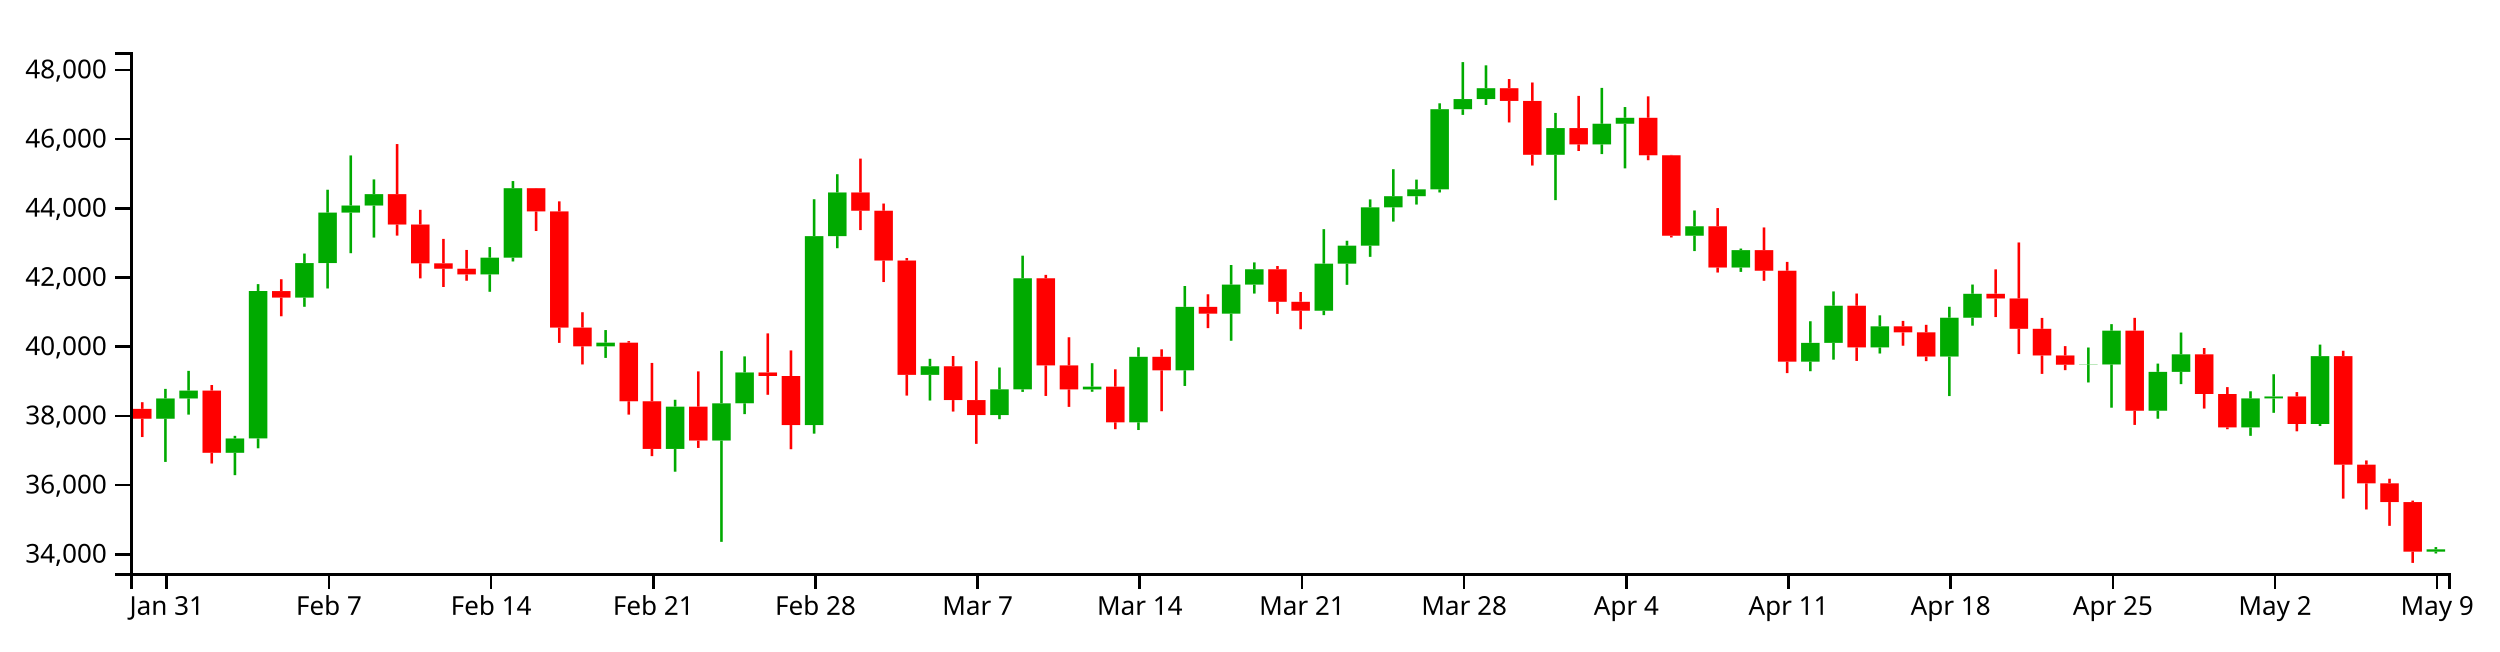
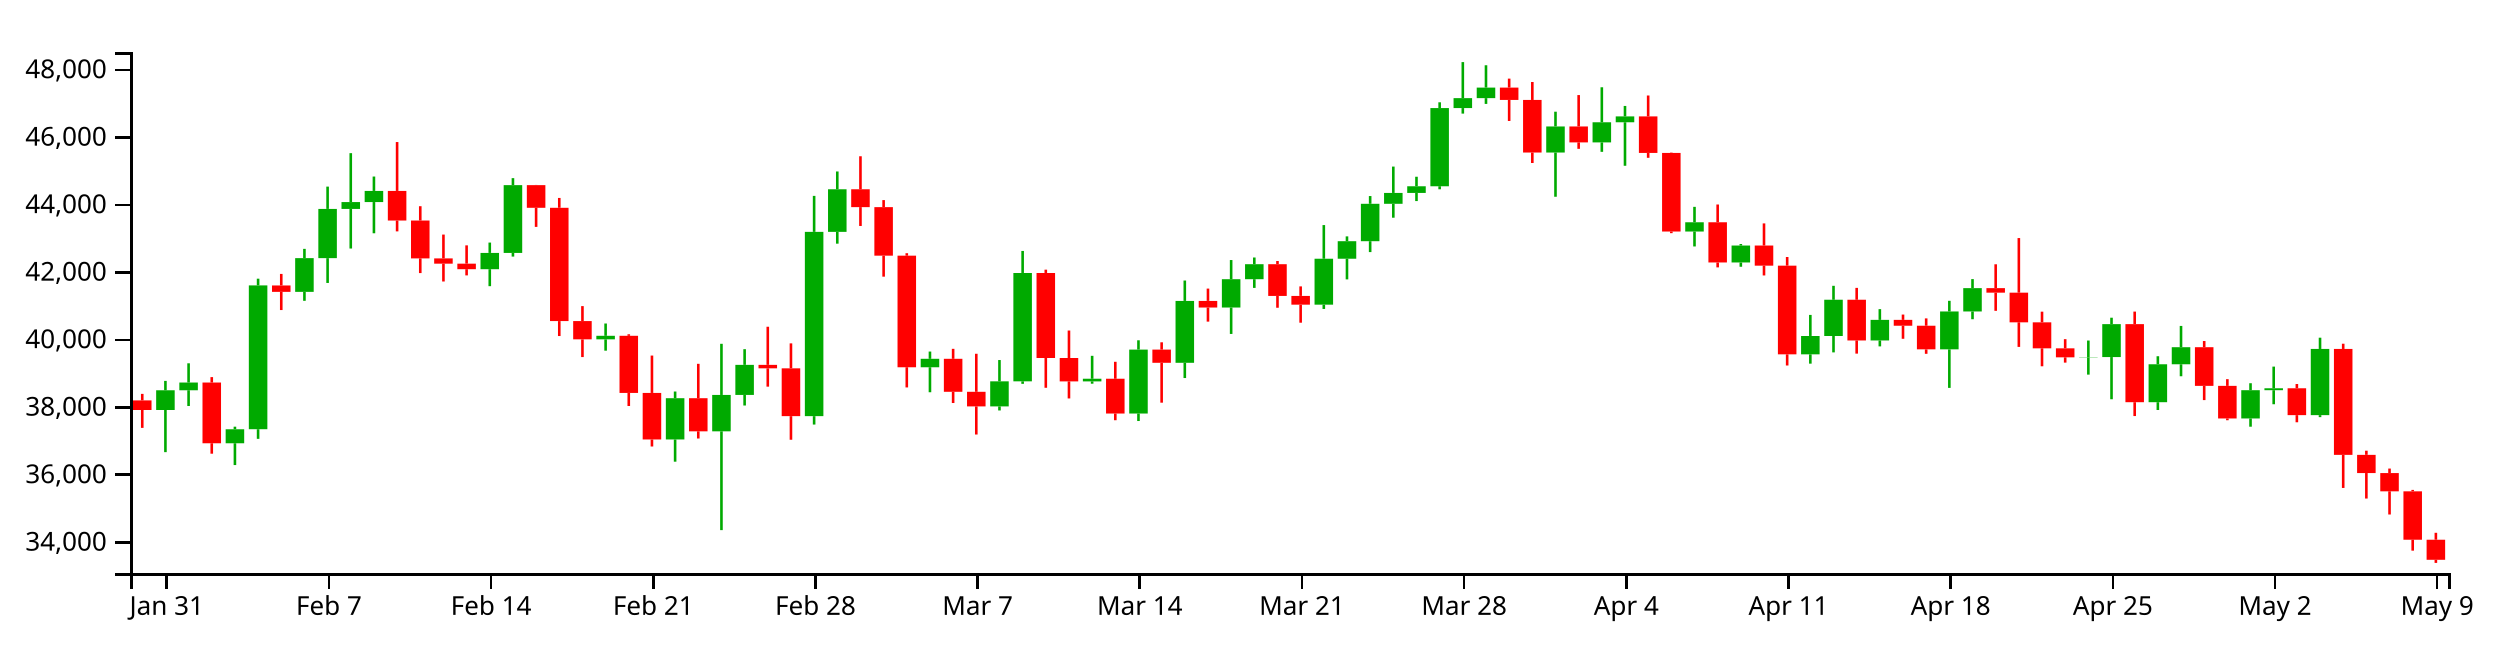
<svg xmlns="http://www.w3.org/2000/svg" version="1.1" width="960" height="250">
  <g transform="translate(50,20)">
    <style>.axis path,.axis line{fill:none;stroke:#000;shape-rendering:crispEdges;}path.candle{stroke:#000000;}path.candle.body{stroke-width:0;}path.candle.up{fill:#00AA00;stroke:#00AA00;}path.candle.down{fill:#FF0000;stroke:#FF0000;}</style>
    <g class="candlestick">
      <g class="data">
-         <path class="candle body up" d="M 9.964 140.786 l 7.117 0 L 17.081 133.012 l -7.117 0 L 9.964 140.786 M 18.86 133.012 l 7.117 0 L 25.978 129.988 l -7.117 0 L 18.86 133.012 M 36.653 153.876 l 7.117 0 L 43.77 148.36 l -7.117 0 L 36.653 153.876 M 45.55 148.355 l 7.117 0 L 52.667 91.732 l -7.117 0 L 45.55 148.355 M 63.343 94.278 l 7.117 0 L 70.46 81.017 l -7.117 0 L 63.343 94.278 M 72.239 81.017 l 7.117 0 L 79.356 61.633 l -7.117 0 L 72.239 81.017 M 81.136 61.633 l 7.117 0 L 88.253 58.936 l -7.117 0 L 81.136 61.633 M 90.032 58.936 l 7.117 0 L 97.149 54.555 l -7.117 0 L 90.032 58.936 M 134.514 85.364 l 7.117 0 L 141.631 78.956 l -7.117 0 L 134.514 85.364 M 143.411 78.956 l 7.117 0 L 150.528 52.269 l -7.117 0 L 143.411 78.956 M 178.996 112.985 l 7.117 0 L 186.114 111.594 l -7.117 0 L 178.996 112.985 M 205.686 152.391 l 7.117 0 L 212.803 136.155 l -7.117 0 L 205.686 152.391 M 223.479 149.178 l 7.117 0 L 230.596 134.868 l -7.117 0 L 223.479 149.178 M 232.375 134.849 l 7.117 0 L 239.492 123.019 l -7.117 0 L 232.375 134.849 M 259.064 143.213 l 7.117 0 L 266.182 70.666 l -7.117 0 L 259.064 143.213 M 267.961 70.666 l 7.117 0 L 275.078 53.911 l -7.117 0 L 267.961 70.666 M 303.547 123.956 l 7.117 0 L 310.664 120.644 l -7.117 0 L 303.547 123.956 M 330.236 139.374 l 7.117 0 L 337.353 129.509 l -7.117 0 L 330.236 139.374 M 339.132 129.509 l 7.117 0 L 346.25 86.851 l -7.117 0 L 339.132 129.509 M 365.822 129.523 l 7.117 0 L 372.939 128.489 l -7.117 0 L 365.822 129.523 M 383.615 142.173 l 7.117 0 L 390.732 117.011 l -7.117 0 L 383.615 142.173 M 401.407 122.206 l 7.117 0 L 408.525 97.846 l -7.117 0 L 401.407 122.206 M 419.2 100.452 l 7.117 0 L 426.317 89.298 l -7.117 0 L 419.2 100.452 M 428.097 89.298 l 7.117 0 L 435.214 83.404 l -7.117 0 L 428.097 89.298 M 454.786 99.331 l 7.117 0 L 461.903 81.239 l -7.117 0 L 454.786 99.331 M 463.683 81.239 l 7.117 0 L 470.8 74.349 l -7.117 0 L 463.683 81.239 M 472.579 74.349 l 7.117 0 L 479.696 59.62 l -7.117 0 L 472.579 74.349 M 481.475 59.62 l 7.117 0 L 488.593 55.347 l -7.117 0 L 481.475 59.62 M 490.372 55.347 l 7.117 0 L 497.489 52.715 l -7.117 0 L 490.372 55.347 M 499.268 52.715 l 7.117 0 L 506.385 21.941 l -7.117 0 L 499.268 52.715 M 508.165 21.941 l 7.117 0 L 515.282 18.029 l -7.117 0 L 508.165 21.941 M 517.061 18.029 l 7.117 0 L 524.178 13.877 l -7.117 0 L 517.061 18.029 M 543.75 39.442 l 7.117 0 L 550.868 29.171 l -7.117 0 L 543.75 39.442 M 561.543 35.448 l 7.117 0 L 568.661 27.526 l -7.117 0 L 561.543 35.448 M 570.44 27.526 l 7.117 0 L 577.557 25.226 l -7.117 0 L 570.44 27.526 M 597.129 70.527 l 7.117 0 L 604.246 66.891 l -7.117 0 L 597.129 70.527 M 614.922 82.728 l 7.117 0 L 622.039 76.06 l -7.117 0 L 614.922 82.728 M 641.611 118.883 l 7.117 0 L 648.729 111.65 l -7.117 0 L 641.611 118.883 M 650.508 111.65 l 7.117 0 L 657.625 97.398 l -7.117 0 L 650.508 111.65 M 668.301 113.411 l 7.117 0 L 675.418 105.314 l -7.117 0 L 668.301 113.411 M 694.99 116.922 l 7.117 0 L 702.107 102.003 l -7.117 0 L 694.99 116.922 M 703.886 102.003 l 7.117 0 L 711.004 92.809 l -7.117 0 L 703.886 102.003 M 748.369 120.064 l 7.117 0 L 755.486 119.95 l -7.117 0 L 748.369 120.064 M 757.265 119.951 l 7.117 0 L 764.382 106.985 l -7.117 0 L 757.265 119.951 M 775.058 137.719 l 7.117 0 L 782.175 122.799 l -7.117 0 L 775.058 137.719 M 783.954 122.799 l 7.117 0 L 791.072 116.072 l -7.117 0 L 783.954 122.799 M 810.644 144.12 l 7.117 0 L 817.761 132.993 l -7.117 0 L 810.644 144.12 M 819.54 132.993 l 7.117 0 L 826.657 132.238 l -7.117 0 L 819.54 132.993 M 837.333 142.816 l 7.117 0 L 844.45 116.764 l -7.117 0 L 837.333 142.816 M 881.815 191.844 l 7.117 0 L 888.932 190.953 l -7.117 0 L 881.815 191.844" />
-         <path class="candle body down" d="M 1.068 136.999 l 7.117 0 L 8.185 140.786 l -7.117 0 L 1.068 136.999 M 27.757 129.988 l 7.117 0 L 34.874 153.877 l -7.117 0 L 27.757 129.988 M 54.446 91.766 l 7.117 0 L 61.563 94.278 l -7.117 0 L 54.446 91.766 M 98.928 54.556 l 7.117 0 L 106.046 66.21 l -7.117 0 L 98.928 54.556 M 107.825 66.21 l 7.117 0 L 114.942 81.111 l -7.117 0 L 107.825 66.21 M 116.721 81.111 l 7.117 0 L 123.838 83.182 l -7.117 0 L 116.721 81.111 M 125.618 83.182 l 7.117 0 L 132.735 85.363 l -7.117 0 L 125.618 83.182 M 152.307 52.269 l 7.117 0 L 159.424 61.187 l -7.117 0 L 152.307 52.269 M 161.204 61.187 l 7.117 0 L 168.321 105.795 l -7.117 0 L 161.204 61.187 M 170.1 105.795 l 7.117 0 L 177.217 112.985 l -7.117 0 L 170.1 105.795 M 187.893 111.594 l 7.117 0 L 195.01 134.075 l -7.117 0 L 187.893 111.594 M 196.789 134.075 l 7.117 0 L 203.906 152.391 l -7.117 0 L 196.789 134.075 M 214.582 136.155 l 7.117 0 L 221.699 149.178 l -7.117 0 L 214.582 136.155 M 241.271 123.019 l 7.117 0 L 248.389 124.38 l -7.117 0 L 241.271 123.019 M 250.168 124.38 l 7.117 0 L 257.285 143.213 l -7.117 0 L 250.168 124.38 M 276.857 53.911 l 7.117 0 L 283.974 60.929 l -7.117 0 L 276.857 53.911 M 285.754 60.928 l 7.117 0 L 292.871 80.045 l -7.117 0 L 285.754 60.928 M 294.65 80.045 l 7.117 0 L 301.767 123.955 l -7.117 0 L 294.65 80.045 M 312.443 120.643 l 7.117 0 L 319.56 133.625 l -7.117 0 L 312.443 120.643 M 321.339 133.625 l 7.117 0 L 328.457 139.374 l -7.117 0 L 321.339 133.625 M 348.029 86.851 l 7.117 0 L 355.146 120.324 l -7.117 0 L 348.029 86.851 M 356.925 120.324 l 7.117 0 L 364.042 129.523 l -7.117 0 L 356.925 120.324 M 374.718 128.49 l 7.117 0 L 381.835 142.173 l -7.117 0 L 374.718 128.49 M 392.511 117.011 l 7.117 0 L 399.628 122.206 l -7.117 0 L 392.511 117.011 M 410.304 97.846 l 7.117 0 L 417.421 100.452 l -7.117 0 L 410.304 97.846 M 436.993 83.404 l 7.117 0 L 444.11 95.879 l -7.117 0 L 436.993 83.404 M 445.89 95.879 l 7.117 0 L 453.007 99.331 l -7.117 0 L 445.89 95.879 M 525.958 13.877 l 7.117 0 L 533.075 18.75 l -7.117 0 L 525.958 13.877 M 534.854 18.75 l 7.117 0 L 541.971 39.442 l -7.117 0 L 534.854 18.75 M 552.647 29.171 l 7.117 0 L 559.764 35.448 l -7.117 0 L 552.647 29.171 M 579.336 25.226 l 7.117 0 L 586.453 39.612 l -7.117 0 L 579.336 25.226 M 588.233 39.613 l 7.117 0 L 595.35 70.527 l -7.117 0 L 588.233 39.613 M 606.026 66.891 l 7.117 0 L 613.143 82.728 l -7.117 0 L 606.026 66.891 M 623.818 76.06 l 7.117 0 L 630.936 83.966 l -7.117 0 L 623.818 76.06 M 632.715 83.966 l 7.117 0 L 639.832 118.883 l -7.117 0 L 632.715 83.966 M 659.404 97.398 l 7.117 0 L 666.521 113.411 l -7.117 0 L 659.404 97.398 M 677.197 105.314 l 7.117 0 L 684.314 107.615 l -7.117 0 L 677.197 105.314 M 686.094 107.615 l 7.117 0 L 693.211 116.922 l -7.117 0 L 686.094 107.615 M 712.783 92.809 l 7.117 0 L 719.9 94.602 l -7.117 0 L 712.783 92.809 M 721.679 94.602 l 7.117 0 L 728.796 106.269 l -7.117 0 L 721.679 94.602 M 730.576 106.269 l 7.117 0 L 737.693 116.509 l -7.117 0 L 730.576 106.269 M 739.472 116.509 l 7.117 0 L 746.589 120.064 l -7.117 0 L 739.472 116.509 M 766.162 106.985 l 7.117 0 L 773.279 137.718 l -7.117 0 L 766.162 106.985 M 792.851 116.072 l 7.117 0 L 799.968 131.296 l -7.117 0 L 792.851 116.072 M 801.747 131.296 l 7.117 0 L 808.864 144.12 l -7.117 0 L 801.747 131.296 M 828.437 132.238 l 7.117 0 L 835.554 142.816 l -7.117 0 L 828.437 132.238 M 846.23 116.764 l 7.117 0 L 853.347 158.438 l -7.117 0 L 846.23 116.764 M 855.126 158.438 l 7.117 0 L 862.243 165.601 l -7.117 0 L 855.126 158.438 M 864.022 165.601 l 7.117 0 L 871.14 172.794 l -7.117 0 L 864.022 165.601 M 872.919 172.793 l 7.117 0 L 880.036 191.844 l -7.117 0 L 872.919 172.793" />
+         <path class="candle body up" d="M 9.964 137.437 l 7.117 0 L 17.081 129.853 l -7.117 0 L 9.964 137.437 M 18.86 129.853 l 7.117 0 L 25.978 126.902 l -7.117 0 L 18.86 129.853 M 36.653 150.207 l 7.117 0 L 43.77 144.826 l -7.117 0 L 36.653 150.207 M 45.55 144.821 l 7.117 0 L 52.667 89.583 l -7.117 0 L 45.55 144.821 M 63.343 92.066 l 7.117 0 L 70.46 79.129 l -7.117 0 L 63.343 92.066 M 72.239 79.129 l 7.117 0 L 79.356 60.219 l -7.117 0 L 72.239 79.129 M 81.136 60.219 l 7.117 0 L 88.253 57.588 l -7.117 0 L 81.136 60.219 M 90.032 57.588 l 7.117 0 L 97.149 53.315 l -7.117 0 L 90.032 57.588 M 134.514 83.37 l 7.117 0 L 141.631 77.119 l -7.117 0 L 134.514 83.37 M 143.411 77.119 l 7.117 0 L 150.528 51.084 l -7.117 0 L 143.411 77.119 M 178.996 110.316 l 7.117 0 L 186.114 108.959 l -7.117 0 L 178.996 110.316 M 205.686 148.758 l 7.117 0 L 212.803 132.919 l -7.117 0 L 205.686 148.758 M 223.479 145.624 l 7.117 0 L 230.596 131.664 l -7.117 0 L 223.479 145.624 M 232.375 131.645 l 7.117 0 L 239.492 120.104 l -7.117 0 L 232.375 131.645 M 259.064 139.804 l 7.117 0 L 266.182 69.032 l -7.117 0 L 259.064 139.804 M 267.961 69.032 l 7.117 0 L 275.078 52.687 l -7.117 0 L 267.961 69.032 M 303.547 121.018 l 7.117 0 L 310.664 117.787 l -7.117 0 L 303.547 121.018 M 330.236 136.06 l 7.117 0 L 337.353 126.435 l -7.117 0 L 330.236 136.06 M 339.132 126.435 l 7.117 0 L 346.25 84.821 l -7.117 0 L 339.132 126.435 M 365.822 126.449 l 7.117 0 L 372.939 125.441 l -7.117 0 L 365.822 126.449 M 383.615 138.79 l 7.117 0 L 390.732 114.244 l -7.117 0 L 383.615 138.79 M 401.407 119.311 l 7.117 0 L 408.525 95.547 l -7.117 0 L 401.407 119.311 M 419.2 98.089 l 7.117 0 L 426.317 87.208 l -7.117 0 L 419.2 98.089 M 428.097 87.208 l 7.117 0 L 435.214 81.459 l -7.117 0 L 428.097 87.208 M 454.786 96.996 l 7.117 0 L 461.903 79.346 l -7.117 0 L 454.786 96.996 M 463.683 79.346 l 7.117 0 L 470.8 72.625 l -7.117 0 L 463.683 79.346 M 472.579 72.625 l 7.117 0 L 479.696 58.256 l -7.117 0 L 472.579 72.625 M 481.475 58.256 l 7.117 0 L 488.593 54.087 l -7.117 0 L 481.475 58.256 M 490.372 54.087 l 7.117 0 L 497.489 51.52 l -7.117 0 L 490.372 54.087 M 499.268 51.52 l 7.117 0 L 506.385 21.498 l -7.117 0 L 499.268 51.52 M 508.165 21.498 l 7.117 0 L 515.282 17.682 l -7.117 0 L 508.165 21.498 M 517.061 17.682 l 7.117 0 L 524.178 13.631 l -7.117 0 L 517.061 17.682 M 543.75 38.572 l 7.117 0 L 550.868 28.552 l -7.117 0 L 543.75 38.572 M 561.543 34.676 l 7.117 0 L 568.661 26.947 l -7.117 0 L 561.543 34.676 M 570.44 26.947 l 7.117 0 L 577.557 24.703 l -7.117 0 L 570.44 26.947 M 597.129 68.896 l 7.117 0 L 604.246 65.349 l -7.117 0 L 597.129 68.896 M 614.922 80.799 l 7.117 0 L 622.039 74.294 l -7.117 0 L 614.922 80.799 M 641.611 116.07 l 7.117 0 L 648.729 109.013 l -7.117 0 L 641.611 116.07 M 650.508 109.013 l 7.117 0 L 657.625 95.11 l -7.117 0 L 650.508 109.013 M 668.301 110.732 l 7.117 0 L 675.418 102.832 l -7.117 0 L 668.301 110.732 M 694.99 114.156 l 7.117 0 L 702.107 99.602 l -7.117 0 L 694.99 114.156 M 703.886 99.602 l 7.117 0 L 711.004 90.633 l -7.117 0 L 703.886 99.602 M 748.369 117.221 l 7.117 0 L 755.486 117.111 l -7.117 0 L 748.369 117.221 M 757.265 117.111 l 7.117 0 L 764.382 104.463 l -7.117 0 L 757.265 117.111 M 775.058 134.444 l 7.117 0 L 782.175 119.89 l -7.117 0 L 775.058 134.444 M 783.954 119.89 l 7.117 0 L 791.072 113.327 l -7.117 0 L 783.954 119.89 M 810.644 140.689 l 7.117 0 L 817.761 129.835 l -7.117 0 L 810.644 140.689 M 819.54 129.835 l 7.117 0 L 826.657 129.098 l -7.117 0 L 819.54 129.835 M 837.333 139.417 l 7.117 0 L 844.45 114.002 l -7.117 0 L 837.333 139.417" />
+         <path class="candle body down" d="M 1.068 133.742 l 7.117 0 L 8.185 137.437 l -7.117 0 L 1.068 133.742 M 27.757 126.902 l 7.117 0 L 34.874 150.207 l -7.117 0 L 27.757 126.902 M 54.446 89.616 l 7.117 0 L 61.563 92.067 l -7.117 0 L 54.446 89.616 M 98.928 53.315 l 7.117 0 L 106.046 64.685 l -7.117 0 L 98.928 53.315 M 107.825 64.685 l 7.117 0 L 114.942 79.222 l -7.117 0 L 107.825 64.685 M 116.721 79.222 l 7.117 0 L 123.838 81.242 l -7.117 0 L 116.721 79.222 M 125.618 81.242 l 7.117 0 L 132.735 83.37 l -7.117 0 L 125.618 81.242 M 152.307 51.084 l 7.117 0 L 159.424 59.784 l -7.117 0 L 152.307 51.084 M 161.204 59.784 l 7.117 0 L 168.321 103.301 l -7.117 0 L 161.204 59.784 M 170.1 103.301 l 7.117 0 L 177.217 110.316 l -7.117 0 L 170.1 103.301 M 187.893 108.959 l 7.117 0 L 195.01 130.89 l -7.117 0 L 187.893 108.959 M 196.789 130.89 l 7.117 0 L 203.906 148.758 l -7.117 0 L 196.789 130.89 M 214.582 132.919 l 7.117 0 L 221.699 145.624 l -7.117 0 L 214.582 132.919 M 241.271 120.104 l 7.117 0 L 248.389 121.432 l -7.117 0 L 241.271 120.104 M 250.168 121.432 l 7.117 0 L 257.285 139.804 l -7.117 0 L 250.168 121.432 M 276.857 52.687 l 7.117 0 L 283.974 59.533 l -7.117 0 L 276.857 52.687 M 285.754 59.532 l 7.117 0 L 292.871 78.181 l -7.117 0 L 285.754 59.532 M 294.65 78.181 l 7.117 0 L 301.767 121.018 l -7.117 0 L 294.65 78.181 M 312.443 117.787 l 7.117 0 L 319.56 130.451 l -7.117 0 L 312.443 117.787 M 321.339 130.451 l 7.117 0 L 328.457 136.06 l -7.117 0 L 321.339 130.451 M 348.029 84.821 l 7.117 0 L 355.146 117.475 l -7.117 0 L 348.029 84.821 M 356.925 117.475 l 7.117 0 L 364.042 126.449 l -7.117 0 L 356.925 117.475 M 374.718 125.441 l 7.117 0 L 381.835 138.79 l -7.117 0 L 374.718 125.441 M 392.511 114.244 l 7.117 0 L 399.628 119.311 l -7.117 0 L 392.511 114.244 M 410.304 95.547 l 7.117 0 L 417.421 98.089 l -7.117 0 L 410.304 95.547 M 436.993 81.459 l 7.117 0 L 444.11 93.628 l -7.117 0 L 436.993 81.459 M 445.89 93.628 l 7.117 0 L 453.007 96.996 l -7.117 0 L 445.89 93.628 M 525.958 13.631 l 7.117 0 L 533.075 18.385 l -7.117 0 L 525.958 13.631 M 534.854 18.385 l 7.117 0 L 541.971 38.572 l -7.117 0 L 534.854 18.385 M 552.647 28.552 l 7.117 0 L 559.764 34.675 l -7.117 0 L 552.647 28.552 M 579.336 24.703 l 7.117 0 L 586.453 38.738 l -7.117 0 L 579.336 24.703 M 588.233 38.738 l 7.117 0 L 595.35 68.896 l -7.117 0 L 588.233 38.738 M 606.026 65.349 l 7.117 0 L 613.143 80.799 l -7.117 0 L 606.026 65.349 M 623.818 74.294 l 7.117 0 L 630.936 82.006 l -7.117 0 L 623.818 74.294 M 632.715 82.006 l 7.117 0 L 639.832 116.07 l -7.117 0 L 632.715 82.006 M 659.404 95.11 l 7.117 0 L 666.521 110.731 l -7.117 0 L 659.404 95.11 M 677.197 102.832 l 7.117 0 L 684.314 105.077 l -7.117 0 L 677.197 102.832 M 686.094 105.077 l 7.117 0 L 693.211 114.156 l -7.117 0 L 686.094 105.077 M 712.783 90.633 l 7.117 0 L 719.9 92.383 l -7.117 0 L 712.783 90.633 M 721.679 92.383 l 7.117 0 L 728.796 103.764 l -7.117 0 L 721.679 92.383 M 730.576 103.764 l 7.117 0 L 737.693 113.754 l -7.117 0 L 730.576 103.764 M 739.472 113.754 l 7.117 0 L 746.589 117.221 l -7.117 0 L 739.472 113.754 M 766.162 104.463 l 7.117 0 L 773.279 134.444 l -7.117 0 L 766.162 104.463 M 792.851 113.328 l 7.117 0 L 799.968 128.179 l -7.117 0 L 792.851 113.328 M 801.747 128.179 l 7.117 0 L 808.864 140.689 l -7.117 0 L 801.747 128.179 M 828.437 129.098 l 7.117 0 L 835.554 139.417 l -7.117 0 L 828.437 129.098 M 846.23 114.002 l 7.117 0 L 853.347 154.657 l -7.117 0 L 846.23 114.002 M 855.126 154.657 l 7.117 0 L 862.243 161.645 l -7.117 0 L 855.126 154.657 M 864.022 161.645 l 7.117 0 L 871.14 168.661 l -7.117 0 L 864.022 161.645 M 872.919 168.661 l 7.117 0 L 880.036 187.246 l -7.117 0 L 872.919 168.661 M 881.815 187.246 l 7.117 0 L 888.932 194.958 l -7.117 0 L 881.815 187.246" />
        <path class="candle body equal" />
-         <path class="candle wick up" d="M 13.523 129.331 L 13.523 133.012 M 13.523 140.786 L 13.523 157.38 M 22.419 122.407 L 22.419 129.988 M 22.419 133.012 L 22.419 139.215 M 40.212 147.359 L 40.212 148.36 M 40.212 153.876 L 40.212 162.463 M 49.108 89.101 L 49.108 91.732 M 49.108 148.355 L 49.108 152.145 M 66.901 77.361 L 66.901 81.017 M 66.901 94.278 L 66.901 97.812 M 75.798 52.858 L 75.798 61.633 M 75.798 81.017 L 75.798 90.781 M 84.694 39.686 L 84.694 58.936 M 84.694 61.633 L 84.694 77.229 M 93.591 48.892 L 93.591 54.555 M 93.591 58.936 L 93.591 71.225 M 138.073 74.885 L 138.073 78.956 M 138.073 85.364 L 138.073 92.047 M 146.969 49.525 L 146.969 52.269 M 146.969 78.956 L 146.969 80.403 M 182.555 106.743 L 182.555 111.594 M 182.555 112.985 L 182.555 117.441 M 209.244 133.516 L 209.244 136.155 M 209.244 152.391 L 209.244 161.135 M 227.037 114.731 L 227.037 134.868 M 227.037 149.178 L 227.037 188.072 M 235.934 116.85 L 235.934 123.019 M 235.934 134.849 L 235.934 139.024 M 262.623 56.507 L 262.623 70.666 M 262.623 143.213 L 262.623 146.519 M 271.519 46.9 L 271.519 53.911 M 271.519 70.666 L 271.519 75.316 M 307.105 117.784 L 307.105 120.644 M 307.105 123.956 L 307.105 133.8 M 333.794 121.12 L 333.794 129.509 M 333.794 139.374 L 333.794 140.973 M 342.691 78.184 L 342.691 86.851 M 342.691 129.509 L 342.691 130.494 M 369.38 119.465 L 369.38 128.489 M 369.38 129.523 L 369.38 130.44 M 387.173 113.348 L 387.173 117.011 M 387.173 142.173 L 387.173 145.127 M 404.966 89.823 L 404.966 97.846 M 404.966 122.206 L 404.966 128.209 M 422.759 81.758 L 422.759 89.298 M 422.759 100.452 L 422.759 110.852 M 431.655 80.762 L 431.655 83.404 M 431.655 89.298 L 431.655 92.728 M 458.345 67.996 L 458.345 81.239 M 458.345 99.331 L 458.345 101.015 M 467.241 72.447 L 467.241 74.349 M 467.241 81.239 L 467.241 89.378 M 476.138 56.572 L 476.138 59.62 M 476.138 74.349 L 476.138 78.631 M 485.034 44.972 L 485.034 55.347 M 485.034 59.62 L 485.034 65.1 M 493.93 48.972 L 493.93 52.715 M 493.93 55.347 L 493.93 58.551 M 502.827 19.666 L 502.827 21.941 M 502.827 52.715 L 502.827 53.908 M 511.723 3.846 L 511.723 18.029 M 511.723 21.941 L 511.723 24.122 M 520.62 5.087 L 520.62 13.877 M 520.62 18.029 L 520.62 20.306 M 547.309 23.371 L 547.309 29.171 M 547.309 39.442 L 547.309 56.85 M 565.102 13.753 L 565.102 27.526 M 565.102 35.448 L 565.102 39.169 M 573.998 21.105 L 573.998 25.226 M 573.998 27.526 L 573.998 44.655 M 600.688 60.822 L 600.688 66.891 M 600.688 70.527 L 600.688 76.414 M 618.481 75.449 L 618.481 76.06 M 618.481 82.728 L 618.481 84.409 M 645.17 103.36 L 645.17 111.65 M 645.17 118.883 L 645.17 122.548 M 654.066 91.904 L 654.066 97.398 M 654.066 111.65 L 654.066 118.112 M 671.859 101.083 L 671.859 105.314 M 671.859 113.411 L 671.859 115.749 M 698.549 97.81 L 698.549 102.003 M 698.549 116.922 L 698.549 132.088 M 707.445 89.265 L 707.445 92.809 M 707.445 102.003 L 707.445 105.06 M 751.927 113.443 L 751.927 119.95 M 751.927 120.064 L 751.927 126.865 M 760.824 104.462 L 760.824 106.985 M 760.824 119.951 L 760.824 136.558 M 778.617 119.624 L 778.617 122.799 M 778.617 137.719 L 778.617 140.792 M 787.513 107.695 L 787.513 116.072 M 787.513 122.799 L 787.513 127.505 M 814.202 130.248 L 814.202 132.993 M 814.202 144.12 L 814.202 147.367 M 823.099 123.707 L 823.099 132.238 M 823.099 132.993 L 823.099 138.524 M 840.892 112.33 L 840.892 116.764 M 840.892 142.816 L 840.892 143.599 M 885.374 190.077 L 885.374 190.953 M 885.374 191.844 L 885.374 192.532" style="stroke-width: 1px;" />
-         <path class="candle wick down" d="M 4.626 134.442 L 4.626 136.999 M 4.626 140.786 L 4.626 147.828 M 31.315 127.844 L 31.315 129.988 M 31.315 153.877 L 31.315 157.987 M 58.005 87.223 L 58.005 91.766 M 58.005 94.278 L 58.005 101.447 M 102.487 35.315 L 102.487 54.556 M 102.487 66.21 L 102.487 70.48 M 111.383 60.57 L 111.383 66.21 M 111.383 81.111 L 111.383 86.893 M 120.28 71.736 L 120.28 81.111 M 120.28 83.182 L 120.28 90.209 M 129.176 75.98 L 129.176 83.182 M 129.176 85.363 L 129.176 87.803 M 155.866 52.201 L 155.866 52.269 M 155.866 61.187 L 155.866 68.713 M 164.762 57.319 L 164.762 61.187 M 164.762 105.795 L 164.762 111.673 M 173.659 99.894 L 173.659 105.795 M 173.659 112.985 L 173.659 119.952 M 191.451 110.979 L 191.451 111.594 M 191.451 134.075 L 191.451 139.215 M 200.348 119.363 L 200.348 134.075 M 200.348 152.391 L 200.348 155.157 M 218.141 122.61 L 218.141 136.155 M 218.141 149.178 L 218.141 152.011 M 244.83 108.017 L 244.83 123.019 M 244.83 124.38 L 244.83 131.6 M 253.727 114.563 L 253.727 124.38 M 253.727 143.213 L 253.727 152.5 M 280.416 40.908 L 280.416 53.911 M 280.416 60.929 L 280.416 68.353 M 289.312 58.164 L 289.312 60.928 M 289.312 80.045 L 289.312 88.304 M 298.209 79.071 L 298.209 80.045 M 298.209 123.955 L 298.209 131.908 M 316.002 116.712 L 316.002 120.643 M 316.002 133.625 L 316.002 138.038 M 324.898 118.656 L 324.898 133.625 M 324.898 139.374 L 324.898 150.441 M 351.587 85.55 L 351.587 86.851 M 351.587 120.324 L 351.587 132.045 M 360.484 109.507 L 360.484 120.324 M 360.484 129.523 L 360.484 136.245 M 378.277 121.812 L 378.277 128.49 M 378.277 142.173 L 378.277 144.814 M 396.07 114.139 L 396.07 117.011 M 396.07 122.206 L 396.07 137.909 M 413.862 93 L 413.862 97.846 M 413.862 100.452 L 413.862 106.003 M 440.552 82.141 L 440.552 83.404 M 440.552 95.879 L 440.552 100.543 M 449.448 92.131 L 449.448 95.879 M 449.448 99.331 L 449.448 106.429 M 529.516 10.351 L 529.516 13.877 M 529.516 18.75 L 529.516 27.02 M 538.413 11.682 L 538.413 18.75 M 538.413 39.442 L 538.413 43.565 M 556.206 16.823 L 556.206 29.171 M 556.206 35.448 L 556.206 37.986 M 582.895 16.996 L 582.895 25.226 M 582.895 39.612 L 582.895 41.522 M 591.791 39.485 L 591.791 39.613 M 591.791 70.527 L 591.791 71.184 M 609.584 59.897 L 609.584 66.891 M 609.584 82.728 L 609.584 84.653 M 627.377 67.341 L 627.377 76.06 M 627.377 83.966 L 627.377 87.83 M 636.273 80.567 L 636.273 83.966 M 636.273 118.883 L 636.273 123.273 M 662.963 92.719 L 662.963 97.398 M 662.963 113.411 L 662.963 118.598 M 680.756 103.222 L 680.756 105.314 M 680.756 107.615 L 680.756 112.758 M 689.652 104.732 L 689.652 107.615 M 689.652 116.922 L 689.652 118.675 M 716.341 83.433 L 716.341 92.809 M 716.341 94.602 L 716.341 101.752 M 725.238 73.11 L 725.238 94.602 M 725.238 106.269 L 725.238 115.954 M 734.134 102.084 L 734.134 106.269 M 734.134 116.509 L 734.134 123.579 M 743.031 112.911 L 743.031 116.509 M 743.031 120.064 L 743.031 122.144 M 769.72 102.054 L 769.72 106.985 M 769.72 137.718 L 769.72 143.17 M 796.409 113.639 L 796.409 116.072 M 796.409 131.296 L 796.409 136.89 M 805.306 128.649 L 805.306 131.296 M 805.306 144.12 L 805.306 144.818 M 831.995 130.56 L 831.995 132.238 M 831.995 142.816 L 831.995 145.621 M 849.788 114.698 L 849.788 116.764 M 849.788 158.438 L 849.788 171.472 M 858.685 156.809 L 858.685 158.438 M 858.685 165.601 L 858.685 175.642 M 867.581 163.841 L 867.581 165.601 M 867.581 172.794 L 867.581 181.925 M 876.477 172.238 L 876.477 172.793 M 876.477 191.844 L 876.477 196.154" style="stroke-width: 1px;" />
+         <path class="candle wick up" d="M 13.523 126.262 L 13.523 129.853 M 13.523 137.437 L 13.523 153.625 M 22.419 119.508 L 22.419 126.902 M 22.419 129.853 L 22.419 135.904 M 40.212 143.849 L 40.212 144.826 M 40.212 150.207 L 40.212 158.584 M 49.108 87.016 L 49.108 89.583 M 49.108 144.821 L 49.108 148.518 M 66.901 75.563 L 66.901 79.129 M 66.901 92.066 L 66.901 95.514 M 75.798 51.659 L 75.798 60.219 M 75.798 79.129 L 75.798 88.655 M 84.694 38.81 L 84.694 57.588 M 84.694 60.219 L 84.694 75.434 M 93.591 47.791 L 93.591 53.315 M 93.591 57.588 L 93.591 69.577 M 138.073 73.148 L 138.073 77.119 M 138.073 83.37 L 138.073 89.89 M 146.969 48.408 L 146.969 51.084 M 146.969 77.119 L 146.969 78.531 M 182.555 104.226 L 182.555 108.959 M 182.555 110.316 L 182.555 114.663 M 209.244 130.344 L 209.244 132.919 M 209.244 148.758 L 209.244 157.288 M 227.037 112.019 L 227.037 131.664 M 227.037 145.624 L 227.037 183.567 M 235.934 114.086 L 235.934 120.104 M 235.934 131.645 L 235.934 135.718 M 262.623 55.219 L 262.623 69.032 M 262.623 139.804 L 262.623 143.03 M 271.519 45.847 L 271.519 52.687 M 271.519 69.032 L 271.519 73.568 M 307.105 114.997 L 307.105 117.787 M 307.105 121.018 L 307.105 130.622 M 333.794 118.252 L 333.794 126.435 M 333.794 136.06 L 333.794 137.619 M 342.691 76.366 L 342.691 84.821 M 342.691 126.435 L 342.691 127.397 M 369.38 116.637 L 369.38 125.441 M 369.38 126.449 L 369.38 127.344 M 387.173 110.67 L 387.173 114.244 M 387.173 138.79 L 387.173 141.671 M 404.966 87.72 L 404.966 95.547 M 404.966 119.311 L 404.966 125.167 M 422.759 79.853 L 422.759 87.208 M 422.759 98.089 L 422.759 108.235 M 431.655 78.881 L 431.655 81.459 M 431.655 87.208 L 431.655 90.554 M 458.345 66.427 L 458.345 79.346 M 458.345 96.996 L 458.345 98.638 M 467.241 70.769 L 467.241 72.625 M 467.241 79.346 L 467.241 87.286 M 476.138 55.283 L 476.138 58.256 M 476.138 72.625 L 476.138 76.802 M 485.034 43.966 L 485.034 54.087 M 485.034 58.256 L 485.034 63.602 M 493.93 47.869 L 493.93 51.52 M 493.93 54.087 L 493.93 57.213 M 502.827 19.279 L 502.827 21.498 M 502.827 51.52 L 502.827 52.684 M 511.723 3.846 L 511.723 17.682 M 511.723 21.498 L 511.723 23.626 M 520.62 5.056 L 520.62 13.631 M 520.62 17.682 L 520.62 19.903 M 547.309 22.894 L 547.309 28.552 M 547.309 38.572 L 547.309 55.554 M 565.102 13.511 L 565.102 26.947 M 565.102 34.676 L 565.102 38.305 M 573.998 20.683 L 573.998 24.703 M 573.998 26.947 L 573.998 43.657 M 600.688 59.429 L 600.688 65.349 M 600.688 68.896 L 600.688 74.639 M 618.481 73.697 L 618.481 74.294 M 618.481 80.799 L 618.481 82.439 M 645.17 100.926 L 645.17 109.013 M 645.17 116.07 L 645.17 119.644 M 654.066 89.75 L 654.066 95.11 M 654.066 109.013 L 654.066 115.317 M 671.859 98.705 L 671.859 102.832 M 671.859 110.732 L 671.859 113.012 M 698.549 95.512 L 698.549 99.602 M 698.549 114.156 L 698.549 128.951 M 707.445 87.175 L 707.445 90.633 M 707.445 99.602 L 707.445 102.585 M 751.927 110.762 L 751.927 117.111 M 751.927 117.221 L 751.927 123.857 M 760.824 102.001 L 760.824 104.463 M 760.824 117.111 L 760.824 133.312 M 778.617 116.792 L 778.617 119.89 M 778.617 134.444 L 778.617 137.442 M 787.513 105.155 L 787.513 113.327 M 787.513 119.89 L 787.513 124.481 M 814.202 127.156 L 814.202 129.835 M 814.202 140.689 L 814.202 143.857 M 823.099 120.776 L 823.099 129.098 M 823.099 129.835 L 823.099 135.23 M 840.892 109.677 L 840.892 114.002 M 840.892 139.417 L 840.892 140.181" style="stroke-width: 1px;" />
+         <path class="candle wick down" d="M 4.626 131.248 L 4.626 133.742 M 4.626 137.437 L 4.626 144.307 M 31.315 124.812 L 31.315 126.902 M 31.315 150.207 L 31.315 154.217 M 58.005 85.184 L 58.005 89.616 M 58.005 92.067 L 58.005 99.059 M 102.487 34.546 L 102.487 53.315 M 102.487 64.685 L 102.487 68.85 M 111.383 59.182 L 111.383 64.685 M 111.383 79.222 L 111.383 84.862 M 120.28 70.075 L 120.28 79.222 M 120.28 81.242 L 120.28 88.097 M 129.176 74.216 L 129.176 81.242 M 129.176 83.37 L 129.176 85.75 M 155.866 51.018 L 155.866 51.084 M 155.866 59.784 L 155.866 67.127 M 164.762 56.011 L 164.762 59.784 M 164.762 103.301 L 164.762 109.036 M 173.659 97.545 L 173.659 103.301 M 173.659 110.316 L 173.659 117.113 M 191.451 108.359 L 191.451 108.959 M 191.451 130.89 L 191.451 135.904 M 200.348 116.538 L 200.348 130.89 M 200.348 148.758 L 200.348 151.456 M 218.141 119.705 L 218.141 132.919 M 218.141 145.624 L 218.141 148.387 M 244.83 105.469 L 244.83 120.104 M 244.83 121.432 L 244.83 128.476 M 253.727 111.855 L 253.727 121.432 M 253.727 139.804 L 253.727 148.864 M 280.416 40.002 L 280.416 52.687 M 280.416 59.533 L 280.416 66.776 M 289.312 56.835 L 289.312 59.532 M 289.312 78.181 L 289.312 86.239 M 298.209 77.231 L 298.209 78.181 M 298.209 121.018 L 298.209 128.776 M 316.002 113.952 L 316.002 117.787 M 316.002 130.451 L 316.002 134.756 M 324.898 115.848 L 324.898 130.451 M 324.898 136.06 L 324.898 146.855 M 351.587 83.552 L 351.587 84.821 M 351.587 117.475 L 351.587 128.909 M 360.484 106.923 L 360.484 117.475 M 360.484 126.449 L 360.484 133.006 M 378.277 118.927 L 378.277 125.441 M 378.277 138.79 L 378.277 141.367 M 396.07 111.441 L 396.07 114.244 M 396.07 119.311 L 396.07 134.63 M 413.862 90.819 L 413.862 95.547 M 413.862 98.089 L 413.862 103.505 M 440.552 80.226 L 440.552 81.459 M 440.552 93.628 L 440.552 98.178 M 449.448 89.972 L 449.448 93.628 M 449.448 96.996 L 449.448 103.92 M 529.516 10.192 L 529.516 13.631 M 529.516 18.385 L 529.516 26.453 M 538.413 11.49 L 538.413 18.385 M 538.413 38.572 L 538.413 42.594 M 556.206 16.506 L 556.206 28.552 M 556.206 34.675 L 556.206 37.151 M 582.895 16.674 L 582.895 24.703 M 582.895 38.738 L 582.895 40.6 M 591.791 38.613 L 591.791 38.738 M 591.791 68.896 L 591.791 69.537 M 609.584 58.526 L 609.584 65.349 M 609.584 80.799 L 609.584 82.677 M 627.377 65.788 L 627.377 74.294 M 627.377 82.006 L 627.377 85.776 M 636.273 78.691 L 636.273 82.006 M 636.273 116.07 L 636.273 120.352 M 662.963 90.545 L 662.963 95.11 M 662.963 110.731 L 662.963 115.791 M 680.756 100.792 L 680.756 102.832 M 680.756 105.077 L 680.756 110.094 M 689.652 102.265 L 689.652 105.077 M 689.652 114.156 L 689.652 115.866 M 716.341 81.486 L 716.341 90.633 M 716.341 92.383 L 716.341 99.358 M 725.238 71.416 L 725.238 92.383 M 725.238 103.764 L 725.238 113.212 M 734.134 99.681 L 734.134 103.764 M 734.134 113.754 L 734.134 120.651 M 743.031 110.244 L 743.031 113.754 M 743.031 117.221 L 743.031 119.251 M 769.72 99.652 L 769.72 104.463 M 769.72 134.444 L 769.72 139.763 M 796.409 110.953 L 796.409 113.328 M 796.409 128.179 L 796.409 133.636 M 805.306 125.596 L 805.306 128.179 M 805.306 140.689 L 805.306 141.371 M 831.995 127.461 L 831.995 129.098 M 831.995 139.417 L 831.995 142.153 M 849.788 111.987 L 849.788 114.002 M 849.788 154.657 L 849.788 167.372 M 858.685 153.068 L 858.685 154.657 M 858.685 161.645 L 858.685 171.44 M 867.581 159.928 L 867.581 161.645 M 867.581 168.661 L 867.581 177.57 M 876.477 168.119 L 876.477 168.661 M 876.477 187.246 L 876.477 191.45 M 885.374 184.592 L 885.374 187.246 M 885.374 194.958 L 885.374 196.154" style="stroke-width: 1px;" />
        <path class="candle wick equal" style="stroke-width: 1px;" />
      </g>
    </g>
    <g class="x axis" transform="translate(0,200)" fill="none" font-size="10" font-family="sans-serif" text-anchor="middle">
      <path class="domain" stroke="#000" d="M0.5,6V0.5H890.5V6" />
      <g class="tick" opacity="1" transform="translate(13.52259,0)">
        <line stroke="#000" y2="6" x1="0.5" x2="0.5" />
        <text fill="#000" y="9" x="0.5" dy="0.71em">Jan 31</text>
      </g>
      <g class="tick" opacity="1" transform="translate(75.79768,0)">
        <line stroke="#000" y2="6" x1="0.5" x2="0.5" />
        <text fill="#000" y="9" x="0.5" dy="0.71em">Feb  7</text>
      </g>
      <g class="tick" opacity="1" transform="translate(138.0728,0)">
        <line stroke="#000" y2="6" x1="0.5" x2="0.5" />
        <text fill="#000" y="9" x="0.5" dy="0.71em">Feb 14</text>
      </g>
      <g class="tick" opacity="1" transform="translate(200.3479,0)">
        <line stroke="#000" y2="6" x1="0.5" x2="0.5" />
        <text fill="#000" y="9" x="0.5" dy="0.71em">Feb 21</text>
      </g>
      <g class="tick" opacity="1" transform="translate(262.623,0)">
        <line stroke="#000" y2="6" x1="0.5" x2="0.5" />
        <text fill="#000" y="9" x="0.5" dy="0.71em">Feb 28</text>
      </g>
      <g class="tick" opacity="1" transform="translate(324.898,0)">
        <line stroke="#000" y2="6" x1="0.5" x2="0.5" />
        <text fill="#000" y="9" x="0.5" dy="0.71em">Mar  7</text>
      </g>
      <g class="tick" opacity="1" transform="translate(387.1731,0)">
        <line stroke="#000" y2="6" x1="0.5" x2="0.5" />
        <text fill="#000" y="9" x="0.5" dy="0.71em">Mar 14</text>
      </g>
      <g class="tick" opacity="1" transform="translate(449.4482,0)">
        <line stroke="#000" y2="6" x1="0.5" x2="0.5" />
        <text fill="#000" y="9" x="0.5" dy="0.71em">Mar 21</text>
      </g>
      <g class="tick" opacity="1" transform="translate(511.7233,0)">
        <line stroke="#000" y2="6" x1="0.5" x2="0.5" />
        <text fill="#000" y="9" x="0.5" dy="0.71em">Mar 28</text>
      </g>
      <g class="tick" opacity="1" transform="translate(573.9984,0)">
        <line stroke="#000" y2="6" x1="0.5" x2="0.5" />
        <text fill="#000" y="9" x="0.5" dy="0.71em">Apr  4</text>
      </g>
      <g class="tick" opacity="1" transform="translate(636.2735,0)">
        <line stroke="#000" y2="6" x1="0.5" x2="0.5" />
        <text fill="#000" y="9" x="0.5" dy="0.71em">Apr 11</text>
      </g>
      <g class="tick" opacity="1" transform="translate(698.5486,0)">
        <line stroke="#000" y2="6" x1="0.5" x2="0.5" />
        <text fill="#000" y="9" x="0.5" dy="0.71em">Apr 18</text>
      </g>
      <g class="tick" opacity="1" transform="translate(760.8237,0)">
        <line stroke="#000" y2="6" x1="0.5" x2="0.5" />
        <text fill="#000" y="9" x="0.5" dy="0.71em">Apr 25</text>
      </g>
      <g class="tick" opacity="1" transform="translate(823.0988,0)">
        <line stroke="#000" y2="6" x1="0.5" x2="0.5" />
        <text fill="#000" y="9" x="0.5" dy="0.71em">May  2</text>
      </g>
      <g class="tick" opacity="1" transform="translate(885.3739,0)">
        <line stroke="#000" y2="6" x1="0.5" x2="0.5" />
        <text fill="#000" y="9" x="0.5" dy="0.71em">May  9</text>
      </g>
    </g>
    <g class="y axis" fill="none" font-size="10" font-family="sans-serif" text-anchor="end">
      <path class="domain" stroke="#000" d="M-6,200.5H0.5V0.5H-6" />
-       <g class="tick" opacity="1" transform="translate(0,192.3538)">
+       <g class="tick" opacity="1" transform="translate(0,187.7433)">
        <line stroke="#000" x2="-6" y1="0.5" y2="0.5" />
        <text fill="#000" x="-9" y="0.5" dy="0.32em">34,000</text>
      </g>
-       <g class="tick" opacity="1" transform="translate(0,165.7844)">
+       <g class="tick" opacity="1" transform="translate(0,161.8238)">
        <line stroke="#000" x2="-6" y1="0.5" y2="0.5" />
        <text fill="#000" x="-9" y="0.5" dy="0.32em">36,000</text>
      </g>
-       <g class="tick" opacity="1" transform="translate(0,139.215)">
+       <g class="tick" opacity="1" transform="translate(0,135.9042)">
        <line stroke="#000" x2="-6" y1="0.5" y2="0.5" />
        <text fill="#000" x="-9" y="0.5" dy="0.32em">38,000</text>
      </g>
-       <g class="tick" opacity="1" transform="translate(0,112.6456)">
+       <g class="tick" opacity="1" transform="translate(0,109.9847)">
        <line stroke="#000" x2="-6" y1="0.5" y2="0.5" />
        <text fill="#000" x="-9" y="0.5" dy="0.32em">40,000</text>
      </g>
-       <g class="tick" opacity="1" transform="translate(0,86.07625)">
+       <g class="tick" opacity="1" transform="translate(0,84.06511)">
        <line stroke="#000" x2="-6" y1="0.5" y2="0.5" />
        <text fill="#000" x="-9" y="0.5" dy="0.32em">42,000</text>
      </g>
-       <g class="tick" opacity="1" transform="translate(0,59.50687)">
+       <g class="tick" opacity="1" transform="translate(0,58.14555)">
        <line stroke="#000" x2="-6" y1="0.5" y2="0.5" />
        <text fill="#000" x="-9" y="0.5" dy="0.32em">44,000</text>
      </g>
-       <g class="tick" opacity="1" transform="translate(0,32.9375)">
+       <g class="tick" opacity="1" transform="translate(0,32.226)">
        <line stroke="#000" x2="-6" y1="0.5" y2="0.5" />
        <text fill="#000" x="-9" y="0.5" dy="0.32em">46,000</text>
      </g>
-       <g class="tick" opacity="1" transform="translate(0,6.368119)">
+       <g class="tick" opacity="1" transform="translate(0,6.306438)">
        <line stroke="#000" x2="-6" y1="0.5" y2="0.5" />
        <text fill="#000" x="-9" y="0.5" dy="0.32em">48,000</text>
      </g>
      <text transform="rotate(-90)" y="6" dy=".71em" style="text-anchor: end;">Price ($)</text>
    </g>
  </g>
</svg>
